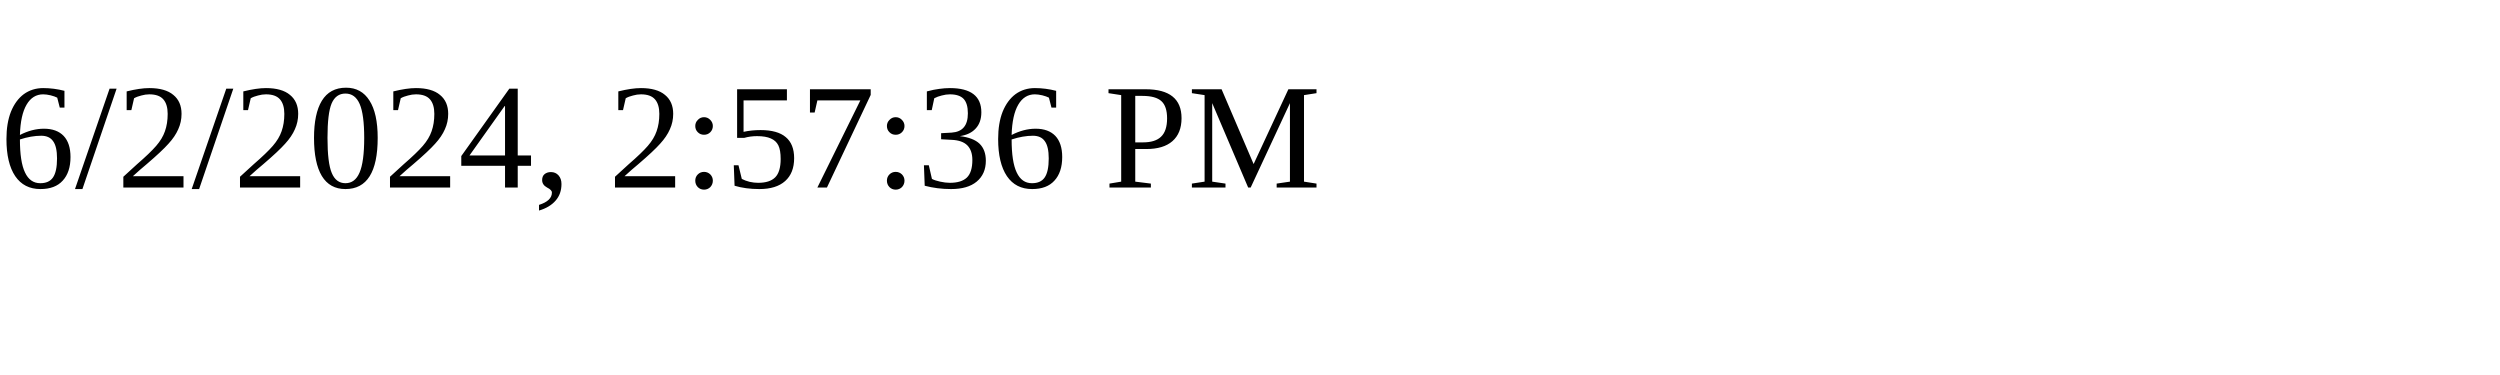
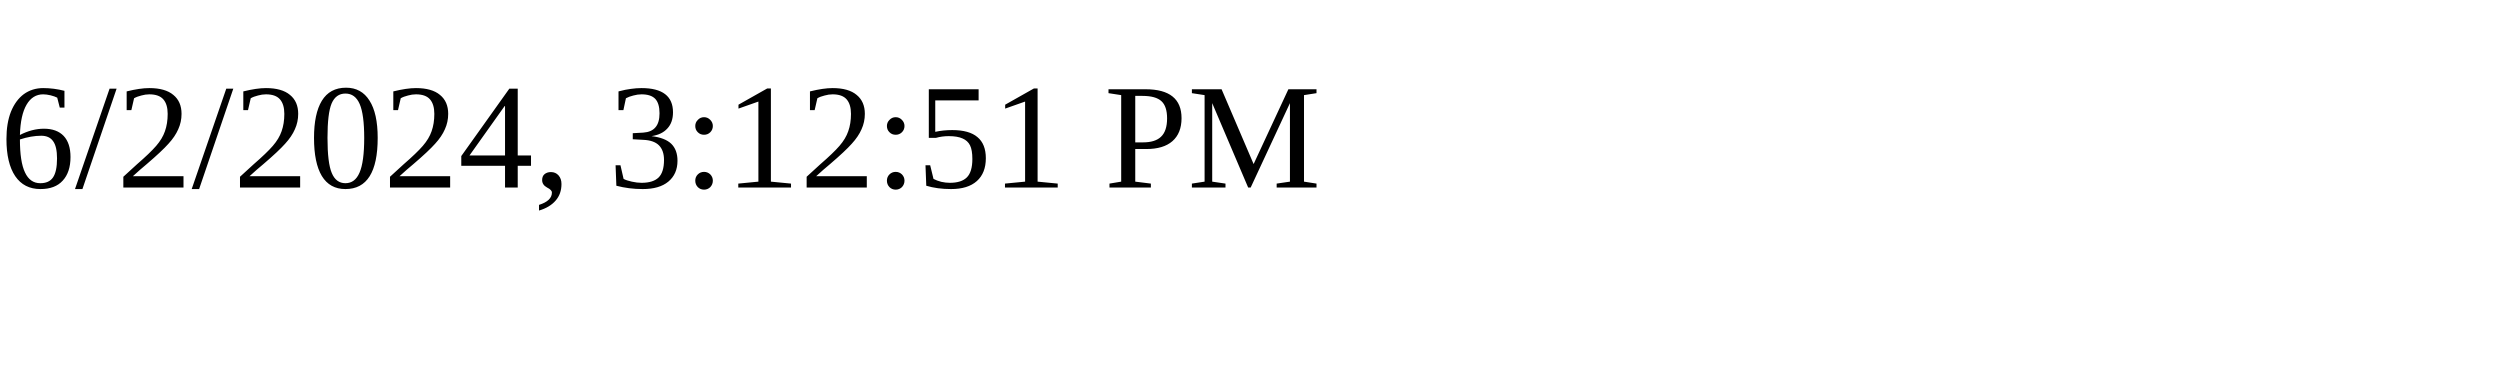
<svg xmlns="http://www.w3.org/2000/svg" height="30" width="200">
-   <text x="0" y="15">6/2/2024, 2:57:36 PM</text>
+   <text x="0" y="15">6/2/2024, 3:12:51 PM</text>
</svg>
